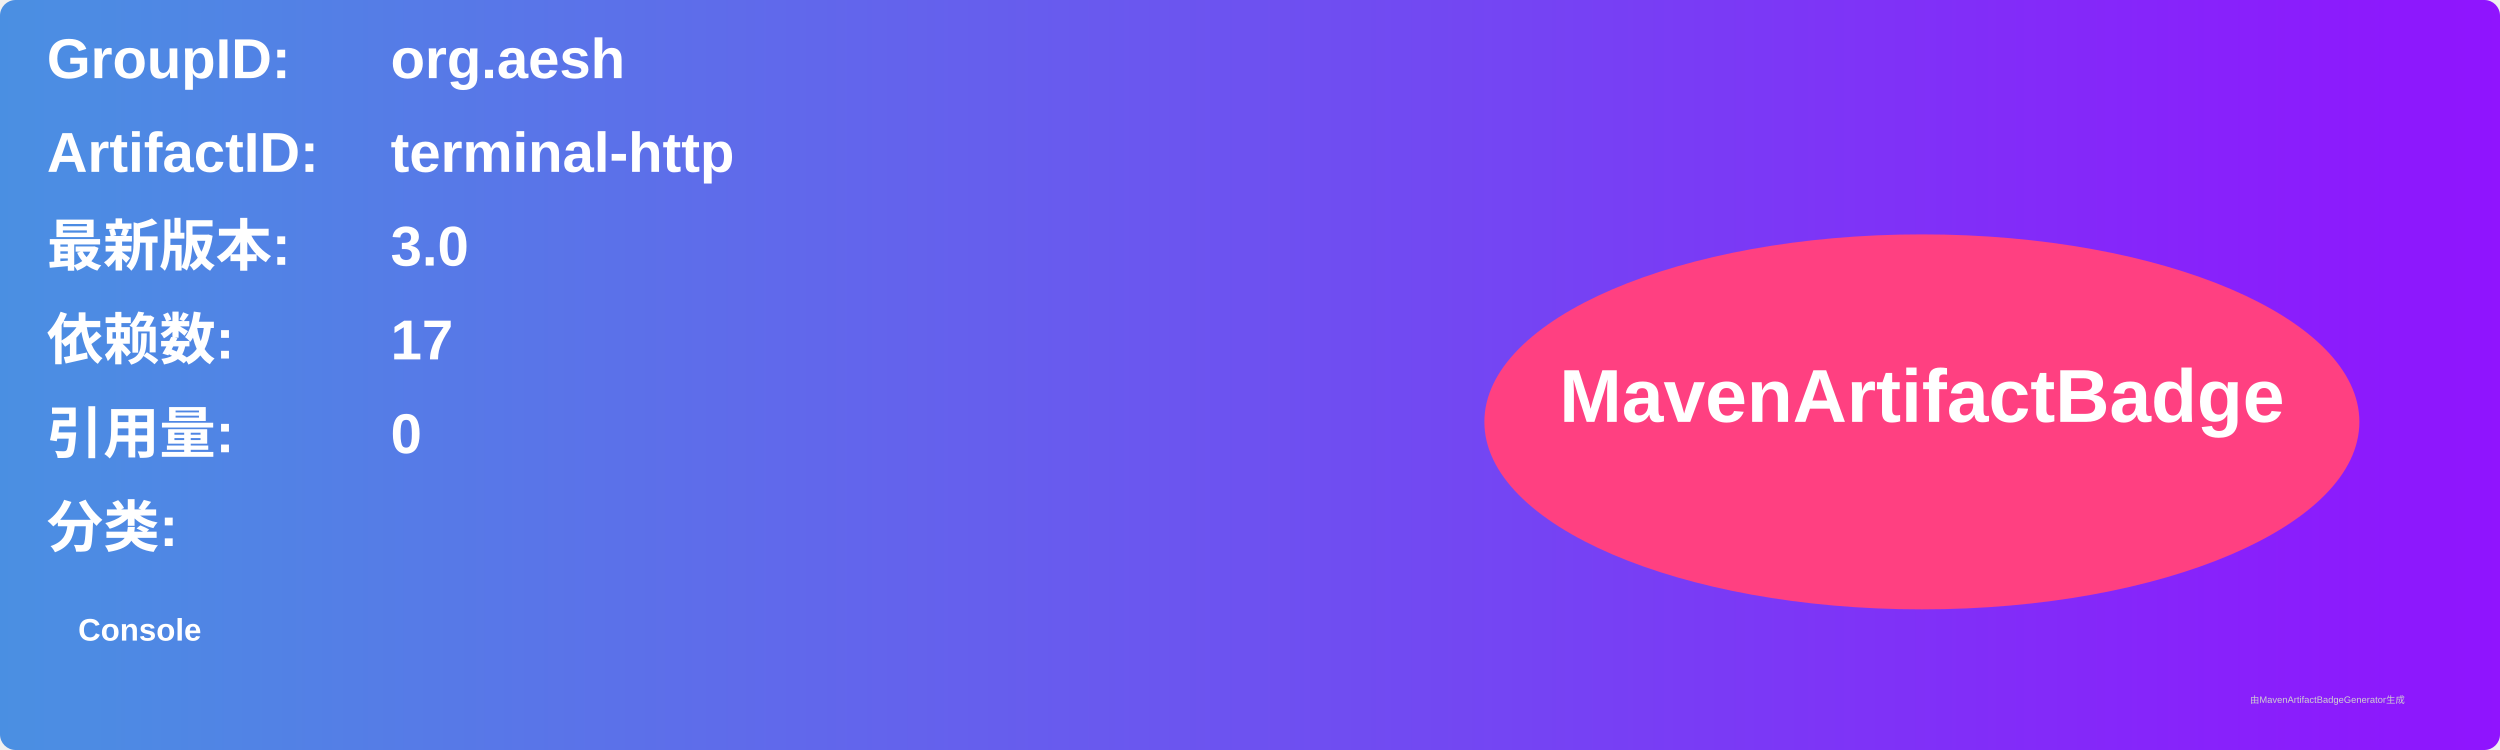
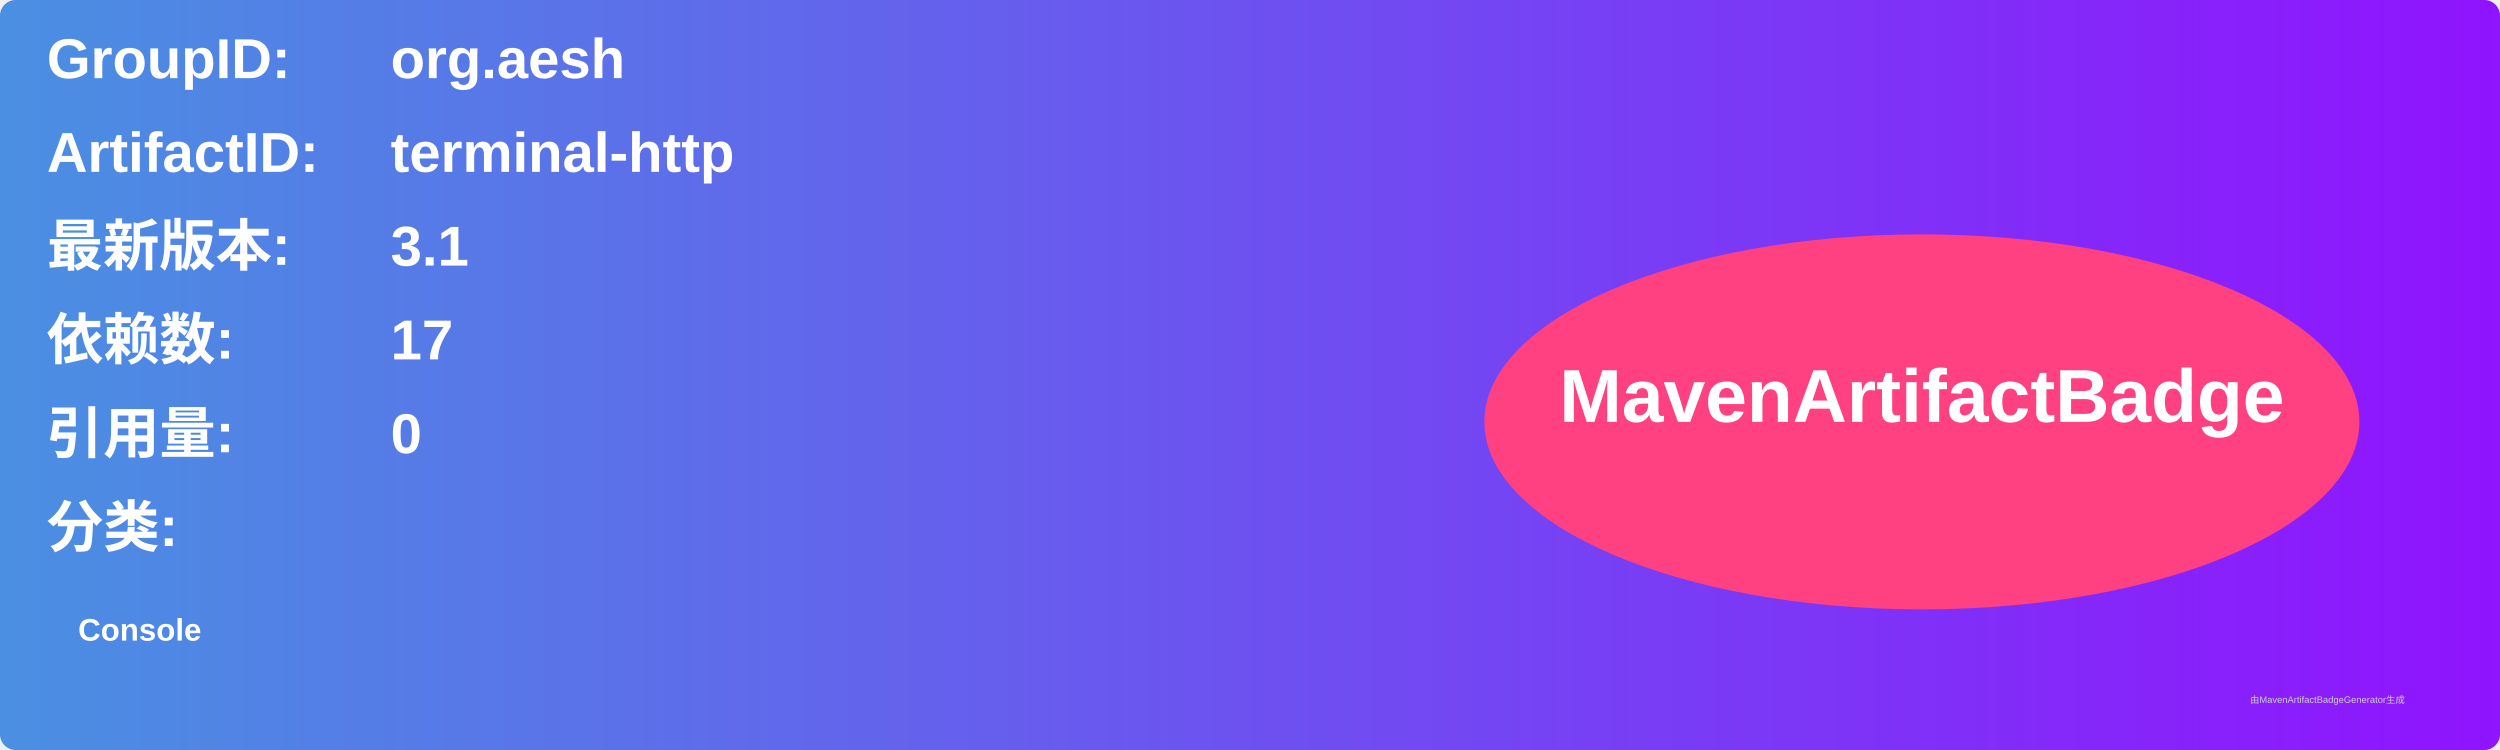
<svg xmlns="http://www.w3.org/2000/svg" width="800" height="240" viewBox="0 0 800 240">
  <linearGradient id="grad" x1="0%" y1="0%" x2="100%" y2="0%">
    <stop offset="0%" stop-color="#4a90e2" />
    <stop offset="100%" stop-color="#9013fe" />
  </linearGradient>
  <rect width="100%" height="100%" rx="5" ry="5" fill="url(#grad)" />
  <g transform="translate(15, 15)">
    <text x="0" y="10" font-family="Arial" font-size="18" fill="white" font-weight="bold" width="260">GroupID:</text>
    <text x="110" y="10" font-family="Arial" font-size="18" fill="white" font-weight="bold" width="460">org.aesh</text>
    <text x="0" y="40" font-family="Arial" font-size="18" fill="white" font-weight="bold" width="260">ArtifactID:</text>
    <text x="110" y="40" font-family="Arial" font-size="18" fill="white" font-weight="bold" width="460">terminal-http</text>
    <text x="0" y="70" font-family="Arial" font-size="18" fill="white" font-weight="bold">最新版本:</text>
    <text x="110" y="70" font-family="Arial" font-size="18" fill="white" font-weight="bold">
-       <tspan font-weight="bold">3.0</tspan>
+       <tspan font-weight="bold">3.1</tspan>
    </text>
    <text x="0" y="100" font-family="Arial" font-size="18" fill="white" font-weight="bold">依赖数: </text>
    <text x="110" y="100" font-family="Arial" font-size="18" fill="white">
      <tspan font-weight="bold">17</tspan>
    </text>
    <text x="0" y="130" font-family="Arial" font-size="18" fill="white" font-weight="bold">引用量: </text>
    <text x="110" y="130" font-family="Arial" font-size="18" fill="white">
      <tspan font-weight="bold">0</tspan>
    </text>
    <text x="0" y="160" font-family="Arial" font-size="18" fill="white" font-weight="bold">分类:</text>
    <text x="10" y="190" font-family="Arial" font-size="10" fill="white">
      <tspan font-weight="bold">Console</tspan>
    </text>
    <ellipse cx="600" cy="120" rx="140" ry="60" fill="#ff4081" />
    <text x="600" y="120" text-anchor="middle" font-family="Arial" font-size="24" fill="white" font-weight="bold">MavenArtifactBadge</text>
  </g>
  <text x="720" y="225" font-family="Arial" font-size="3" fill="#d0d0d0">由MavenArtifactBadgeGenerator生成</text>
</svg>
